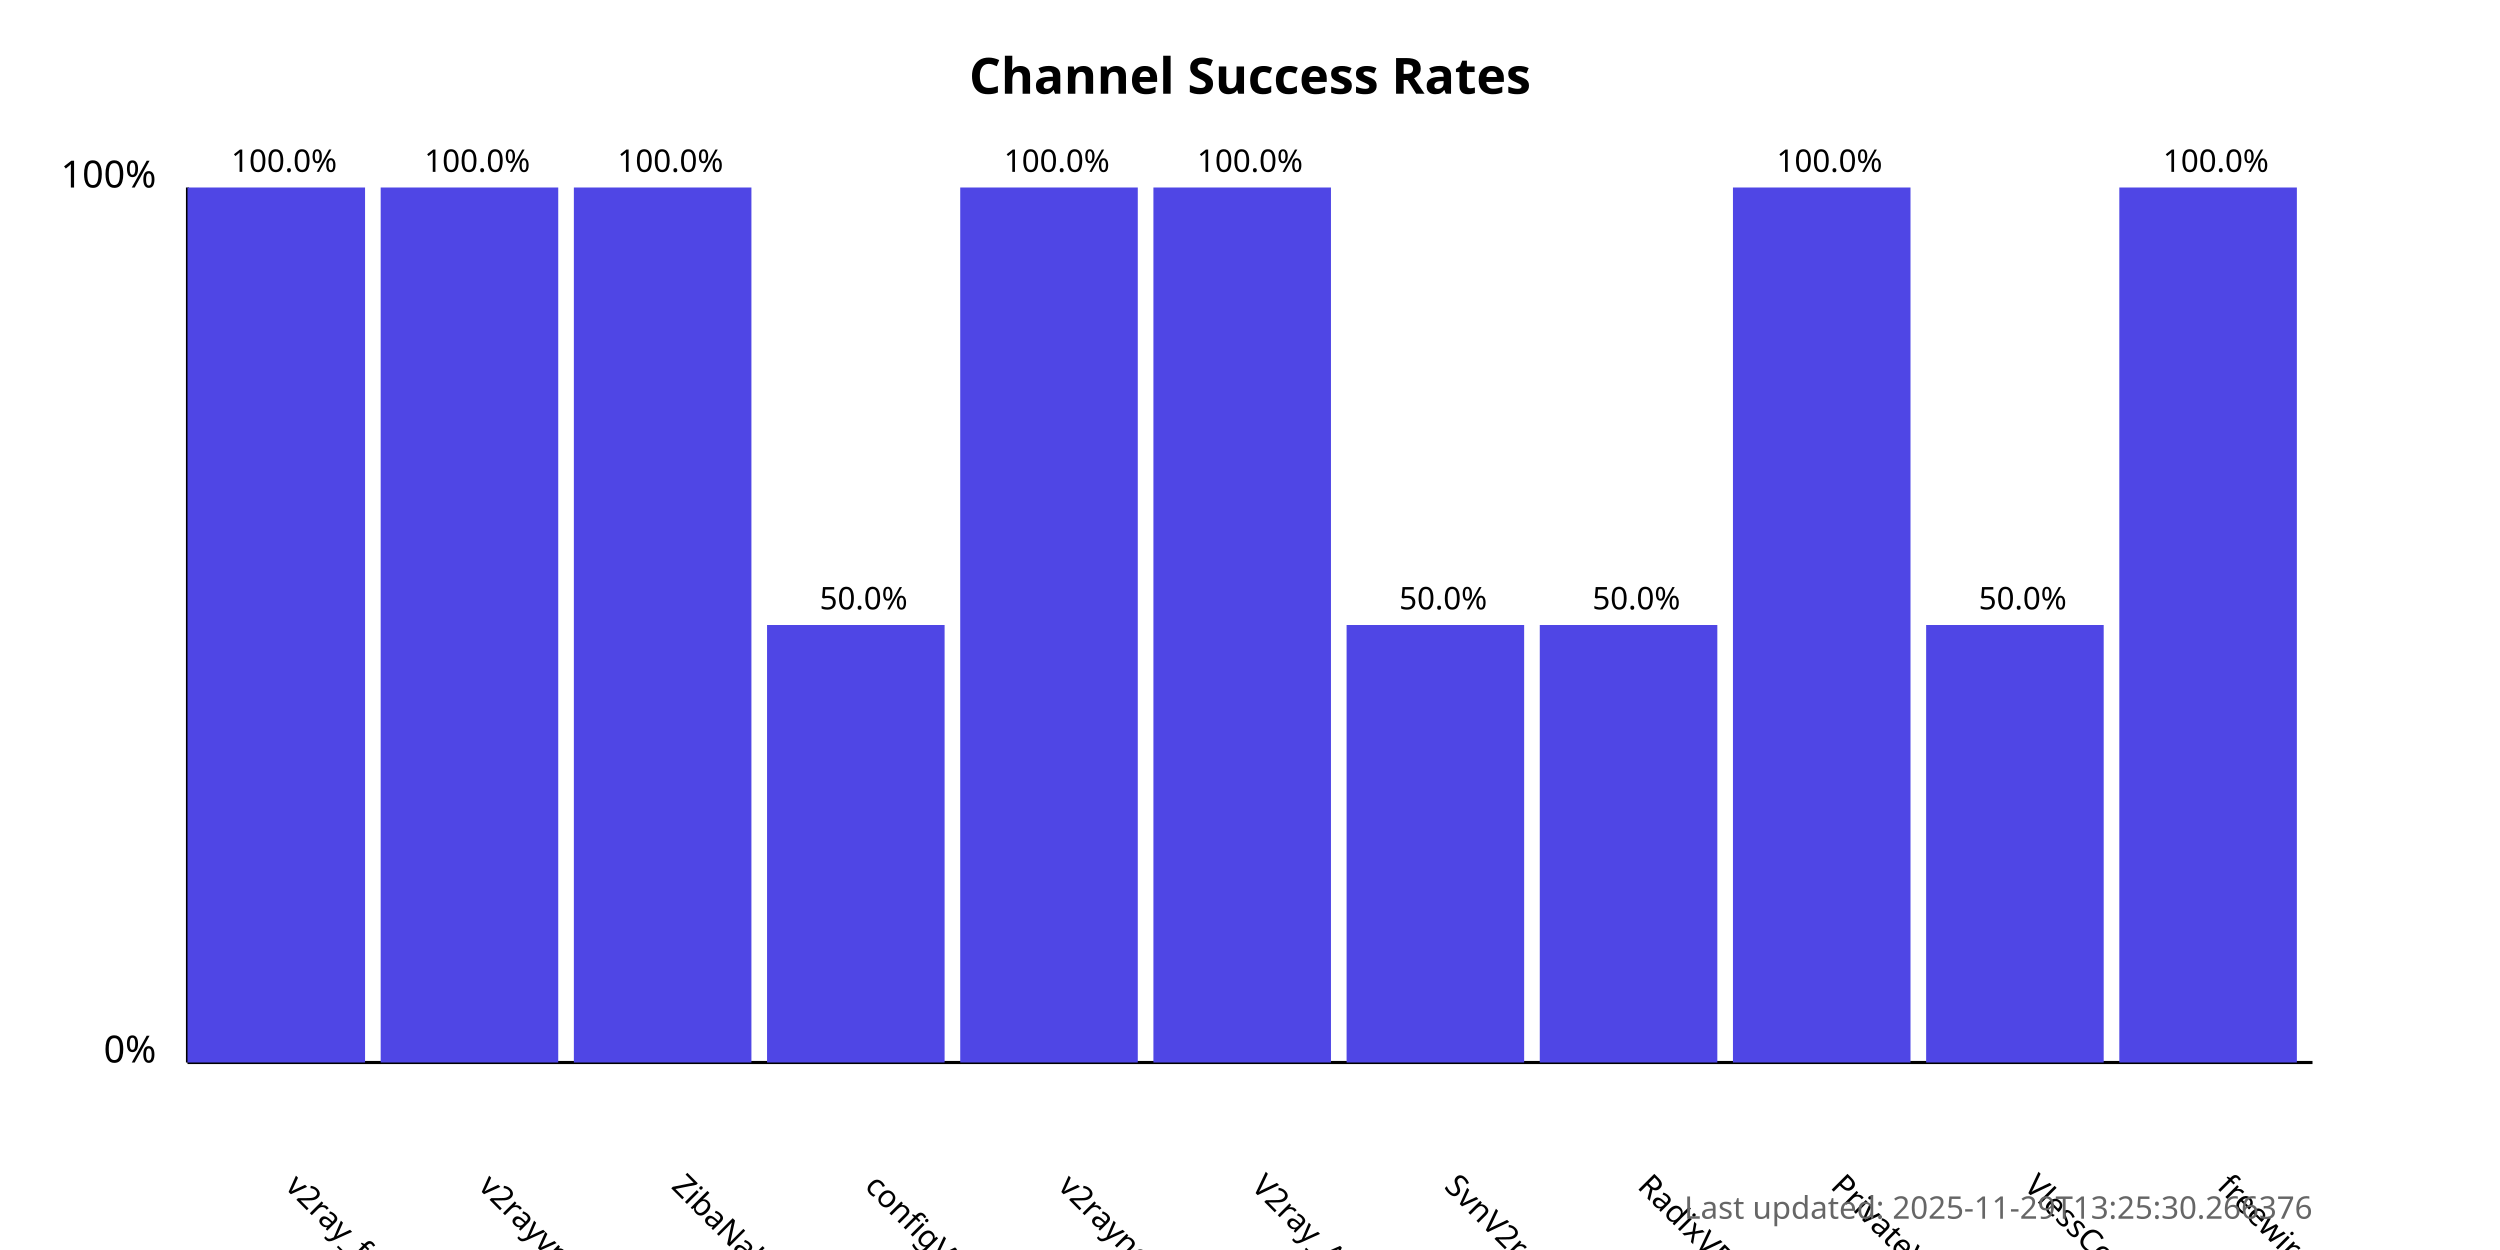
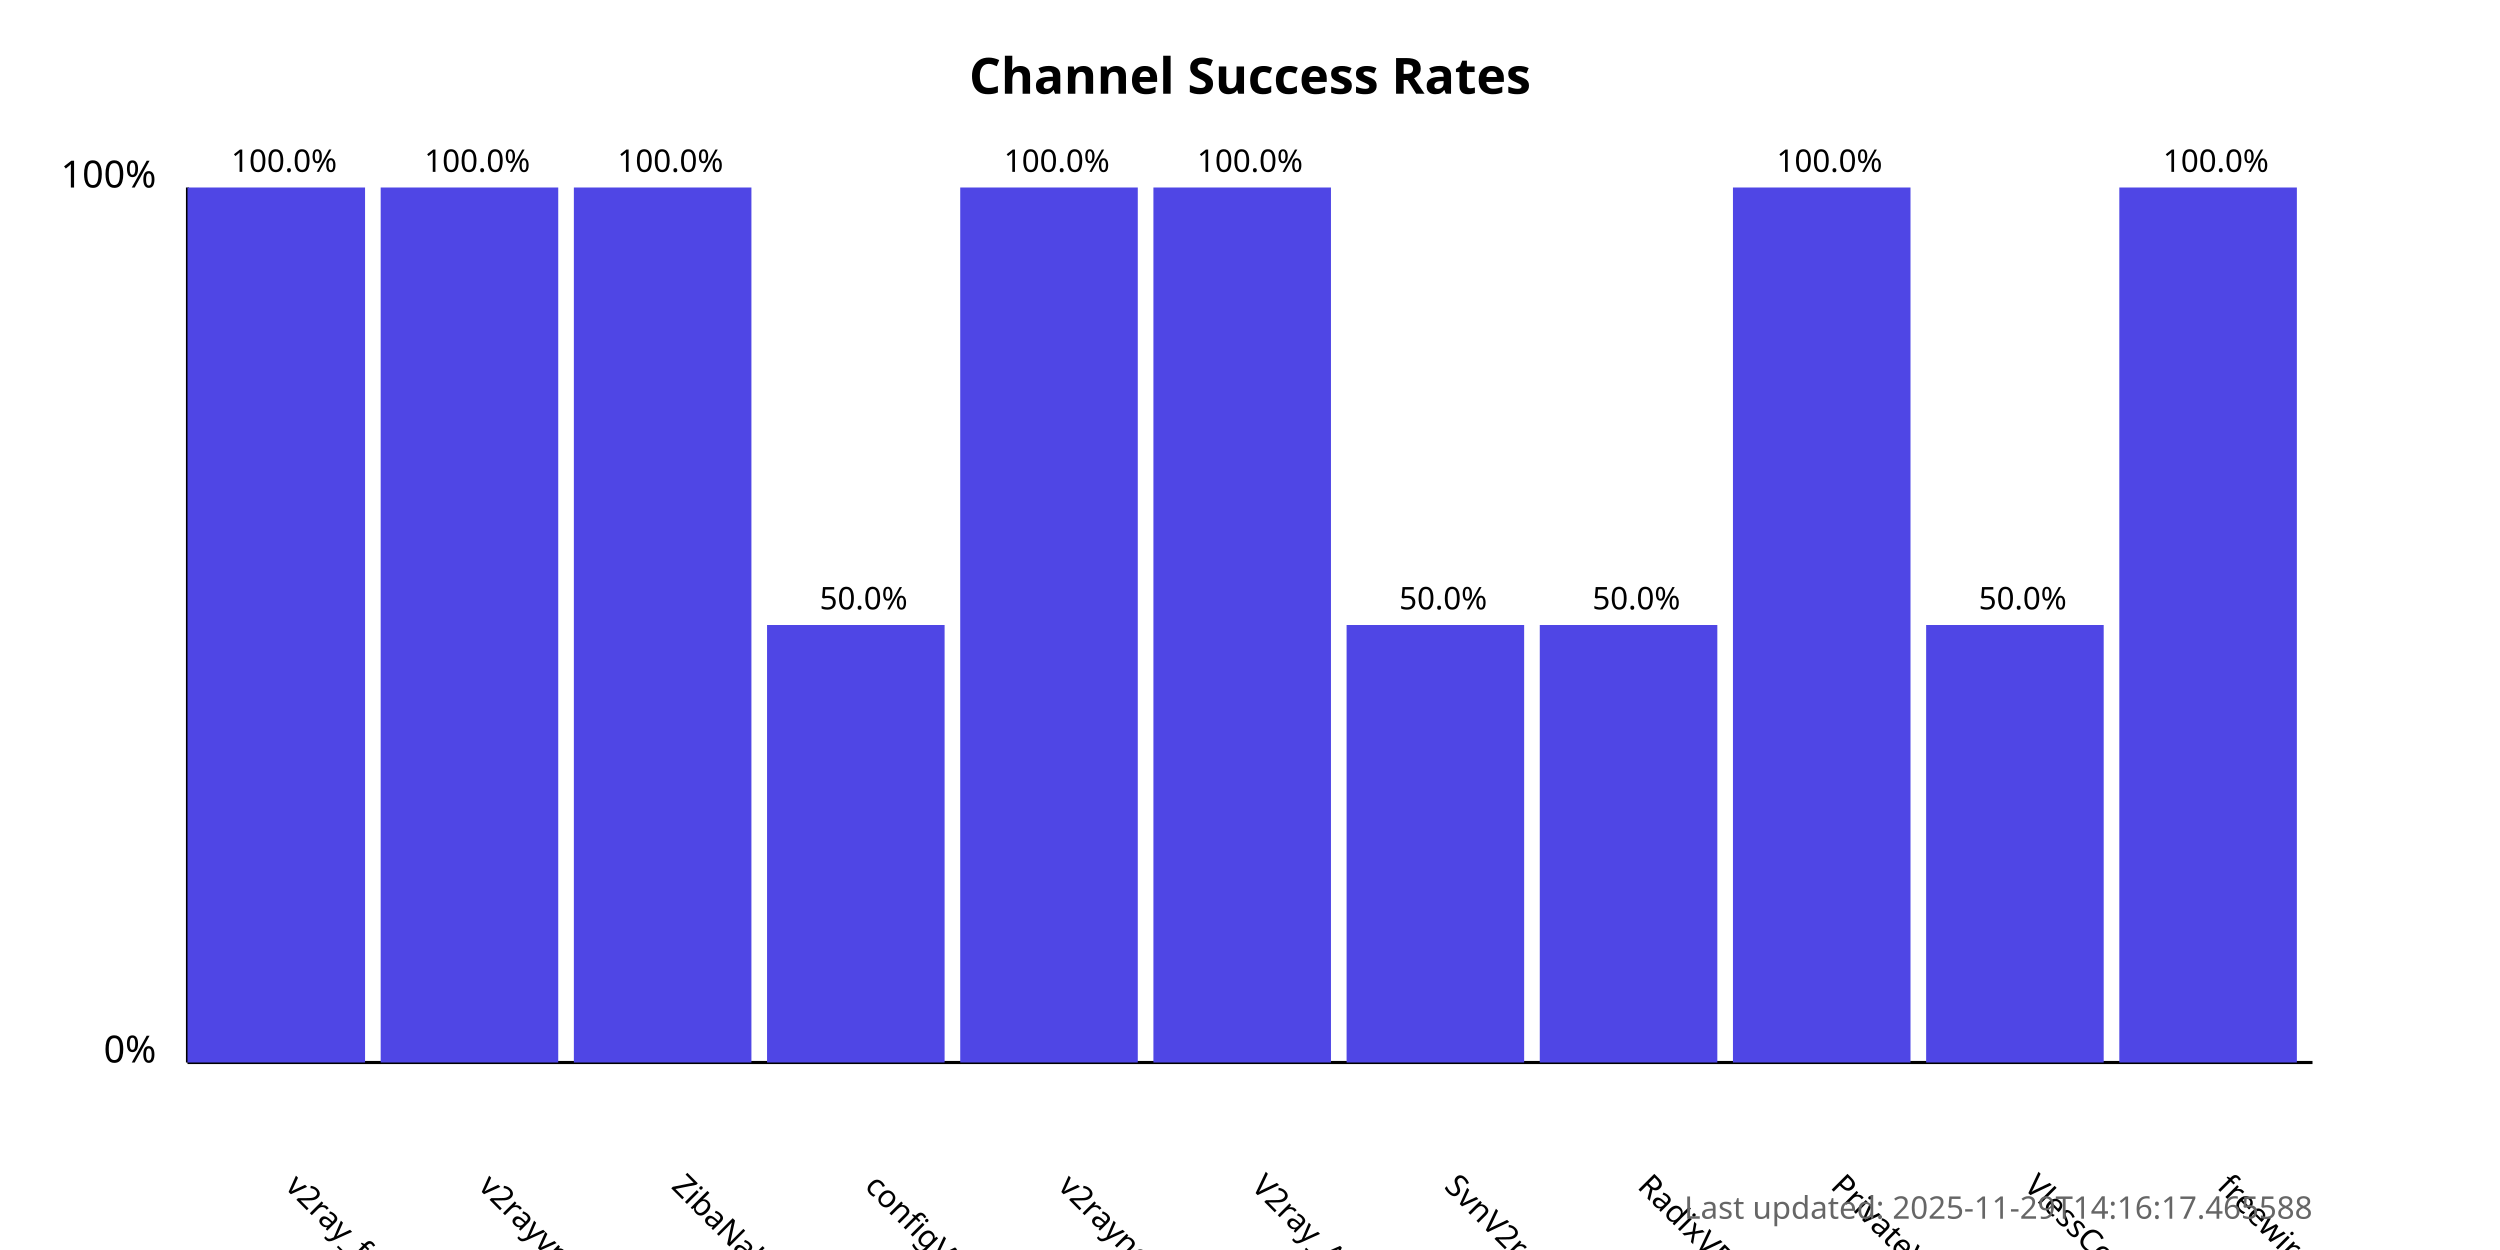
<svg xmlns="http://www.w3.org/2000/svg" width="800" height="400">
  <style>
            .chart-title { font: bold 16px sans-serif; }
            .axis-label { font: 12px sans-serif; }
            .tick-label { font: 10px sans-serif; }
            .bar { fill: #4f46e5; }
            .bar:hover { fill: #6366f1; }
            .timestamp { font: 10px sans-serif; fill: #666; }
        </style>
  <text x="400.0" y="30" text-anchor="middle" class="chart-title">
            Channel Success Rates
        </text>
  <line x1="60" y1="340" x2="60" y2="60" stroke="black" stroke-width="1" />
  <line x1="60" y1="340" x2="740" y2="340" stroke="black" stroke-width="1" />
  <text x="50" y="340" text-anchor="end" class="axis-label">0%</text>
  <text x="50" y="60" text-anchor="end" class="axis-label">100%</text>
  <g>
    <rect x="60" y="60.0" width="56.818" height="280.0" class="bar" />
    <text x="90.909" y="380" transform="rotate(45, 90.90909, 380)" text-anchor="start" class="tick-label">
                v2ray_free_conf
            </text>
    <text x="90.909" y="55.0" text-anchor="middle" class="tick-label">
                100.0%
            </text>
  </g>
  <g>
    <rect x="121.818" y="60.0" width="56.818" height="280.0" class="bar" />
    <text x="152.727" y="380" transform="rotate(45, 152.7273, 380)" text-anchor="start" class="tick-label">
                v2rayvpno
            </text>
    <text x="152.727" y="55.0" text-anchor="middle" class="tick-label">
                100.0%
            </text>
  </g>
  <g>
    <rect x="183.636" y="60.0" width="56.818" height="280.0" class="bar" />
    <text x="214.545" y="380" transform="rotate(45, 214.5455, 380)" text-anchor="start" class="tick-label">
                ZibaNabz
            </text>
    <text x="214.545" y="55.0" text-anchor="middle" class="tick-label">
                100.0%
            </text>
  </g>
  <g>
    <rect x="245.455" y="200.0" width="56.818" height="140.0" class="bar" />
    <text x="276.364" y="380" transform="rotate(45, 276.3636, 380)" text-anchor="start" class="tick-label">
                configV2rayForFree
            </text>
    <text x="276.364" y="195.0" text-anchor="middle" class="tick-label">
                50.0%
            </text>
  </g>
  <g>
    <rect x="307.273" y="60.0" width="56.818" height="280.0" class="bar" />
    <text x="338.182" y="380" transform="rotate(45, 338.1818, 380)" text-anchor="start" class="tick-label">
                v2rayngvpn
            </text>
    <text x="338.182" y="55.0" text-anchor="middle" class="tick-label">
                100.0%
            </text>
  </g>
  <g>
    <rect x="369.091" y="60.0" width="56.818" height="280.0" class="bar" />
    <text x="400.0" y="380" transform="rotate(45, 400.0, 380)" text-anchor="start" class="tick-label">
                V2ray_Alpha
            </text>
    <text x="400.0" y="55.0" text-anchor="middle" class="tick-label">
                100.0%
            </text>
  </g>
  <g>
    <rect x="430.909" y="200.0" width="56.818" height="140.0" class="bar" />
    <text x="461.818" y="380" transform="rotate(45, 461.8182, 380)" text-anchor="start" class="tick-label">
                SvnV2ray
            </text>
    <text x="461.818" y="195.0" text-anchor="middle" class="tick-label">
                50.0%
            </text>
  </g>
  <g>
    <rect x="492.727" y="200.0" width="56.818" height="140.0" class="bar" />
    <text x="523.636" y="380" transform="rotate(45, 523.6364, 380)" text-anchor="start" class="tick-label">
                RadixVPN
            </text>
    <text x="523.636" y="195.0" text-anchor="middle" class="tick-label">
                50.0%
            </text>
  </g>
  <g>
    <rect x="554.545" y="60.0" width="56.818" height="280.0" class="bar" />
    <text x="585.455" y="380" transform="rotate(45, 585.4545, 380)" text-anchor="start" class="tick-label">
                PrivateVPNs
            </text>
    <text x="585.455" y="55.0" text-anchor="middle" class="tick-label">
                100.0%
            </text>
  </g>
  <g>
    <rect x="616.364" y="200.0" width="56.818" height="140.0" class="bar" />
    <text x="647.273" y="380" transform="rotate(45, 647.2727, 380)" text-anchor="start" class="tick-label">
                VlessConfig
            </text>
    <text x="647.273" y="195.0" text-anchor="middle" class="tick-label">
                50.0%
            </text>
  </g>
  <g>
    <rect x="678.182" y="60.0" width="56.818" height="280.0" class="bar" />
    <text x="709.091" y="380" transform="rotate(45, 709.0909, 380)" text-anchor="start" class="tick-label">
                freewireguard
            </text>
    <text x="709.091" y="55.0" text-anchor="middle" class="tick-label">
                100.0%
            </text>
  </g>
  <text x="740" y="390" text-anchor="end" class="timestamp">
-             Last updated: 2025-11-29T13:25:30.266376
+             Last updated: 2025-11-29T14:16:17.465588
        </text>
</svg>
